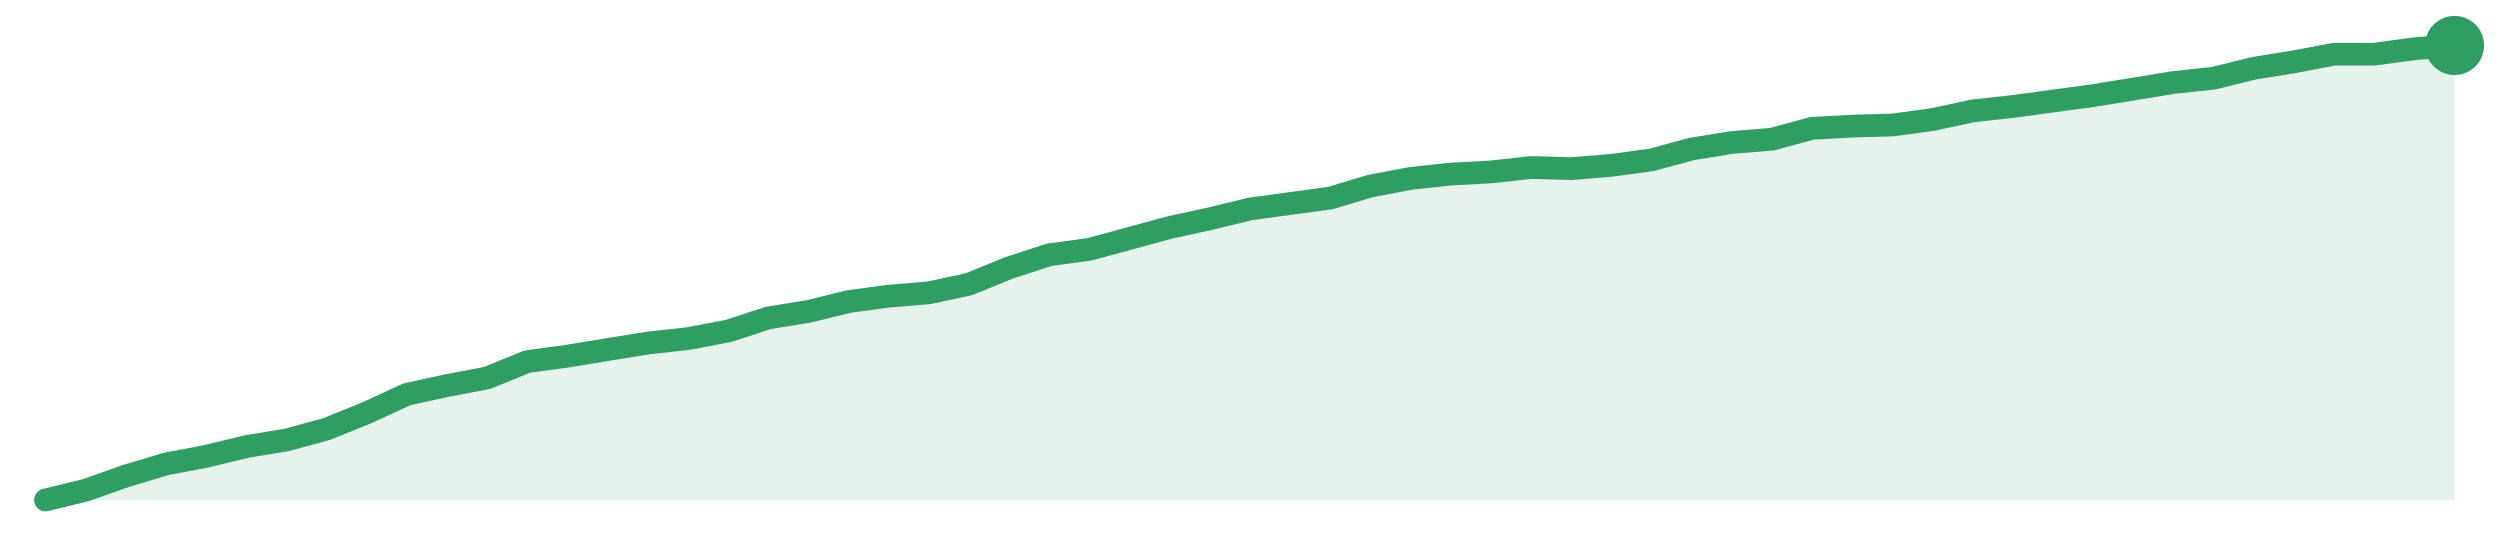
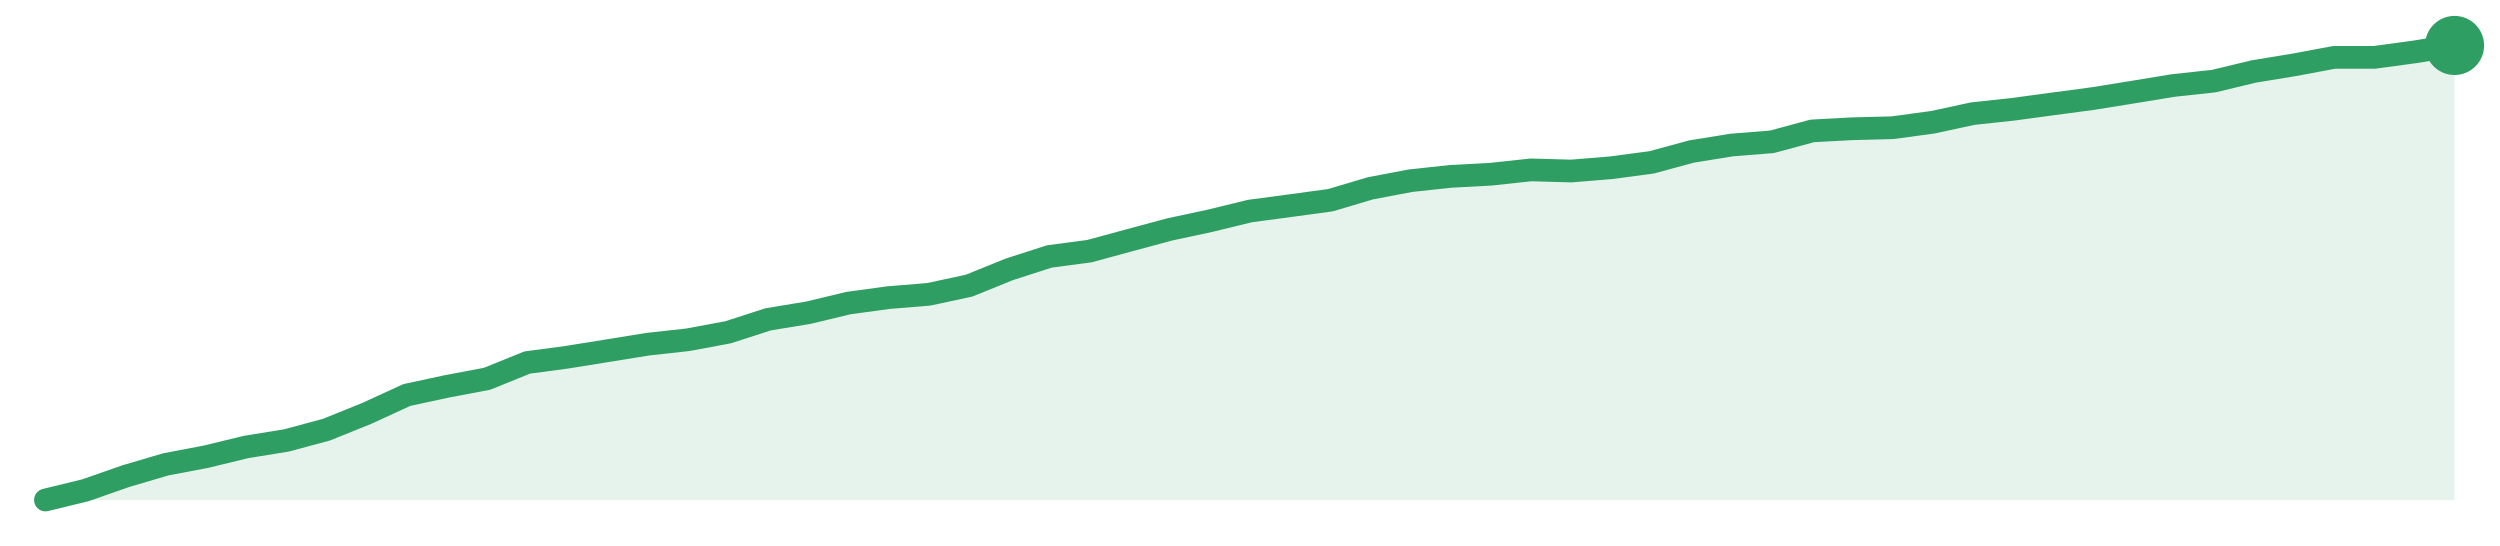
<svg xmlns="http://www.w3.org/2000/svg" width="220" height="48" viewBox="0 0 220 48" role="img" aria-label="trend">
-   <path d="M4.0,44.0 L4.0,44.0 L7.53,43.14 L11.07,41.89 L14.6,40.83 L18.13,40.16 L21.67,39.3 L25.2,38.72 L28.73,37.76 L32.27,36.33 L35.8,34.7 L39.33,33.93 L42.87,33.26 L46.4,31.82 L49.93,31.34 L53.47,30.76 L57.0,30.19 L60.53,29.8 L64.07,29.13 L67.6,27.98 L71.13,27.41 L74.67,26.54 L78.2,26.06 L81.73,25.77 L85.27,25.01 L88.8,23.57 L92.33,22.42 L95.87,21.94 L99.4,20.98 L102.93,20.02 L106.47,19.25 L110.0,18.39 L113.53,17.91 L117.07,17.43 L120.6,16.37 L124.13,15.7 L127.67,15.32 L131.2,15.13 L134.73,14.74 L138.27,14.84 L141.8,14.55 L145.33,14.07 L148.87,13.11 L152.4,12.54 L155.93,12.25 L159.47,11.29 L163.0,11.1 L166.53,11.0 L170.07,10.52 L173.6,9.76 L177.13,9.37 L180.67,8.89 L184.2,8.41 L187.73,7.84 L191.27,7.26 L194.8,6.88 L198.33,6.01 L201.87,5.44 L205.4,4.77 L208.93,4.77 L212.47,4.29 L216.0,4.0 L216.0,44.0 Z" fill="#2f9e631f" />
-   <path d="M4.0,44.0 L7.53,43.14 L11.07,41.89 L14.6,40.83 L18.13,40.16 L21.67,39.3 L25.2,38.72 L28.73,37.76 L32.27,36.33 L35.8,34.7 L39.33,33.93 L42.87,33.26 L46.4,31.82 L49.93,31.34 L53.47,30.76 L57.0,30.19 L60.53,29.8 L64.07,29.13 L67.6,27.98 L71.13,27.41 L74.67,26.54 L78.2,26.06 L81.73,25.77 L85.27,25.01 L88.8,23.57 L92.33,22.42 L95.87,21.94 L99.4,20.98 L102.93,20.02 L106.47,19.25 L110.0,18.39 L113.53,17.91 L117.07,17.43 L120.6,16.37 L124.13,15.7 L127.67,15.32 L131.2,15.13 L134.73,14.74 L138.27,14.84 L141.8,14.55 L145.33,14.07 L148.87,13.11 L152.4,12.54 L155.93,12.25 L159.47,11.29 L163.0,11.1 L166.53,11.0 L170.07,10.52 L173.6,9.76 L177.13,9.37 L180.67,8.89 L184.2,8.41 L187.73,7.84 L191.27,7.26 L194.8,6.88 L198.33,6.01 L201.87,5.44 L205.4,4.77 L208.93,4.77 L212.47,4.29 L216.0,4.0" fill="none" stroke="#2f9e63" stroke-width="2" stroke-linejoin="round" stroke-linecap="round" />
+   <path d="M4.0,44.0 L4.0,44.0 L7.53,43.14 L11.07,41.9 L14.6,40.86 L18.13,40.19 L21.67,39.33 L25.2,38.76 L28.73,37.81 L32.27,36.38 L35.8,34.76 L39.33,34.0 L42.87,33.33 L46.4,31.9 L49.93,31.43 L53.47,30.86 L57.0,30.29 L60.53,29.9 L64.07,29.24 L67.6,28.1 L71.13,27.52 L74.67,26.67 L78.2,26.19 L81.73,25.9 L85.27,25.14 L88.8,23.71 L92.33,22.57 L95.87,22.1 L99.4,21.14 L102.93,20.19 L106.47,19.43 L110.0,18.57 L113.53,18.1 L117.07,17.62 L120.6,16.57 L124.13,15.9 L127.67,15.52 L131.2,15.33 L134.73,14.95 L138.27,15.05 L141.8,14.76 L145.33,14.29 L148.87,13.33 L152.4,12.76 L155.93,12.48 L159.47,11.52 L163.0,11.33 L166.53,11.24 L170.07,10.76 L173.6,10.0 L177.13,9.62 L180.67,9.14 L184.2,8.67 L187.73,8.1 L191.27,7.52 L194.8,7.14 L198.33,6.29 L201.87,5.71 L205.4,5.05 L208.93,5.05 L212.47,4.57 L216.0,4.0 L216.0,44.0 Z" fill="#2f9e631f" />
+   <path d="M4.0,44.0 L7.53,43.14 L11.07,41.9 L14.6,40.86 L18.13,40.19 L21.67,39.33 L25.2,38.76 L28.73,37.81 L32.27,36.38 L35.8,34.76 L39.33,34.0 L42.87,33.33 L46.4,31.9 L49.93,31.43 L53.47,30.86 L57.0,30.29 L60.53,29.9 L64.07,29.24 L67.6,28.1 L71.13,27.52 L74.67,26.67 L78.2,26.19 L81.73,25.9 L85.27,25.14 L88.8,23.71 L92.33,22.57 L95.87,22.1 L99.4,21.14 L102.93,20.19 L106.47,19.43 L110.0,18.57 L113.53,18.1 L117.07,17.62 L120.6,16.57 L124.13,15.9 L127.67,15.52 L131.2,15.33 L134.73,14.95 L138.27,15.05 L141.8,14.76 L145.33,14.29 L148.87,13.33 L152.4,12.76 L155.93,12.48 L159.47,11.52 L163.0,11.33 L166.53,11.24 L170.07,10.76 L173.6,10.0 L177.13,9.62 L180.67,9.14 L184.2,8.67 L187.73,8.1 L191.27,7.52 L194.8,7.14 L198.33,6.29 L201.87,5.71 L205.4,5.05 L208.93,5.05 L212.47,4.57 L216.0,4.0" fill="none" stroke="#2f9e63" stroke-width="2" stroke-linejoin="round" stroke-linecap="round" />
  <circle cx="216.0" cy="4.0" r="2.6" fill="#2f9e63" />
</svg>
